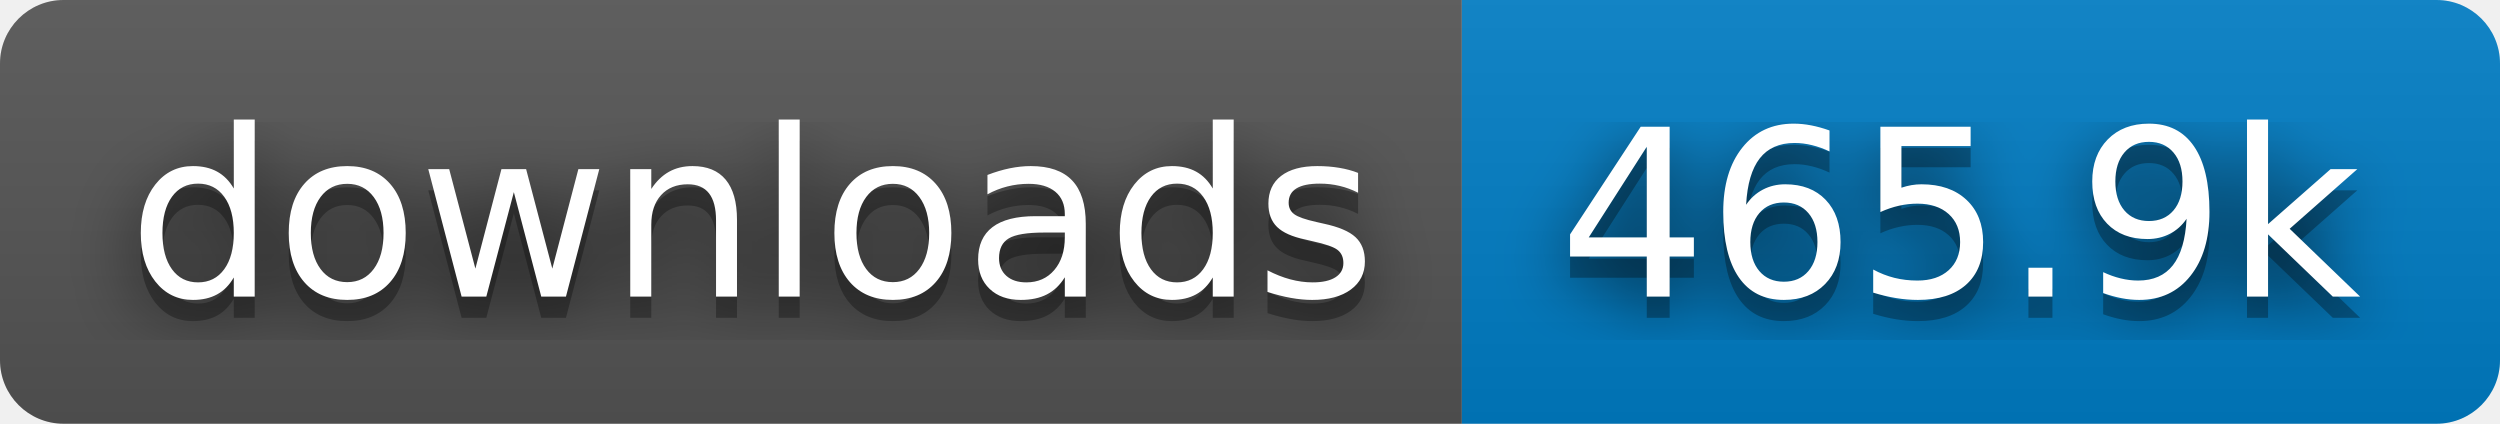
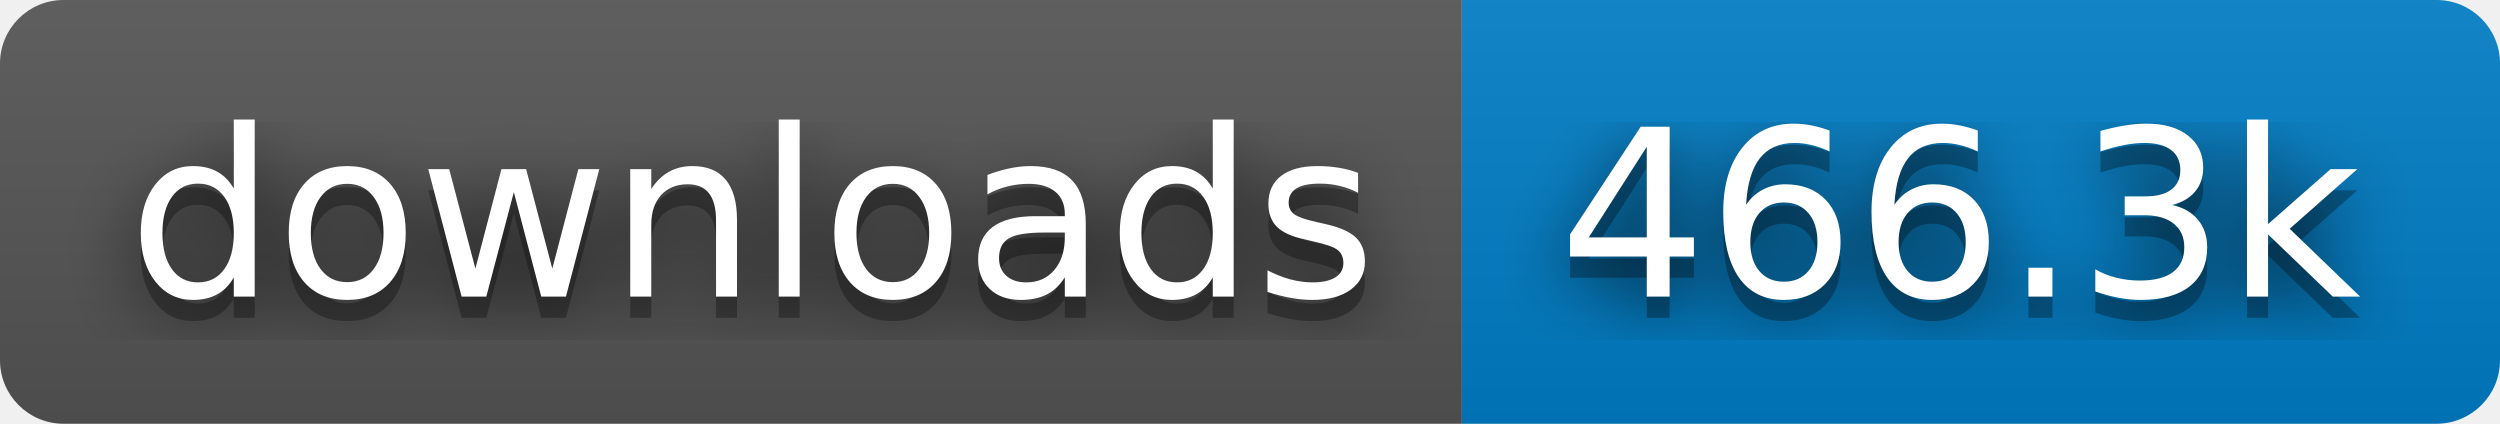
- <svg xmlns="http://www.w3.org/2000/svg" width="118" height="20" role="img" aria-label="downloads: 465.9k">
+ <svg xmlns="http://www.w3.org/2000/svg" width="118" height="20" role="img" aria-label="downloads: 466.3k">
  <filter id="blur">
    <feGaussianBlur stdDeviation="16" />
  </filter>
  <linearGradient id="s" x2="0" y2="100%">
    <stop offset="0" stop-color="#bbb" stop-opacity=".1" />
    <stop offset="1" stop-opacity=".1" />
  </linearGradient>
  <clipPath id="r">
    <rect width="118" height="20" rx="3" />
  </clipPath>
  <g clip-path="url(#r)">
    <rect width="69" height="20" fill="#555" />
    <rect x="69" width="49" height="20" fill="#007ec6" />
    <rect width="118" height="20" fill="url(#s)" />
  </g>
  <g fill="#fff" text-anchor="middle" font-family="Verdana,Geneva,DejaVu Sans,sans-serif" text-rendering="geometricPrecision" font-size="110">
    <g transform="scale(.1)">
      <g aria-hidden="true" fill="#010101">
        <text x="355" y="150" fill-opacity=".8" filter="url(#blur)" textLength="590">downloads</text>
        <text x="355" y="150" fill-opacity=".3" textLength="590">downloads</text>
      </g>
      <text x="355" y="140" textLength="590">downloads</text>
    </g>
    <g transform="scale(.1)">
      <g aria-hidden="true" fill="#010101">
-         <text x="925" y="150" fill-opacity=".8" filter="url(#blur)" textLength="390">465.9k</text>
-         <text x="925" y="150" fill-opacity=".3" textLength="390">465.9k</text>
+         <text x="925" y="150" fill-opacity=".8" filter="url(#blur)" textLength="390">466.3k</text>
+         <text x="925" y="150" fill-opacity=".3" textLength="390">466.3k</text>
      </g>
-       <text x="925" y="140" textLength="390">465.9k</text>
+       <text x="925" y="140" textLength="390">466.3k</text>
    </g>
  </g>
</svg>
